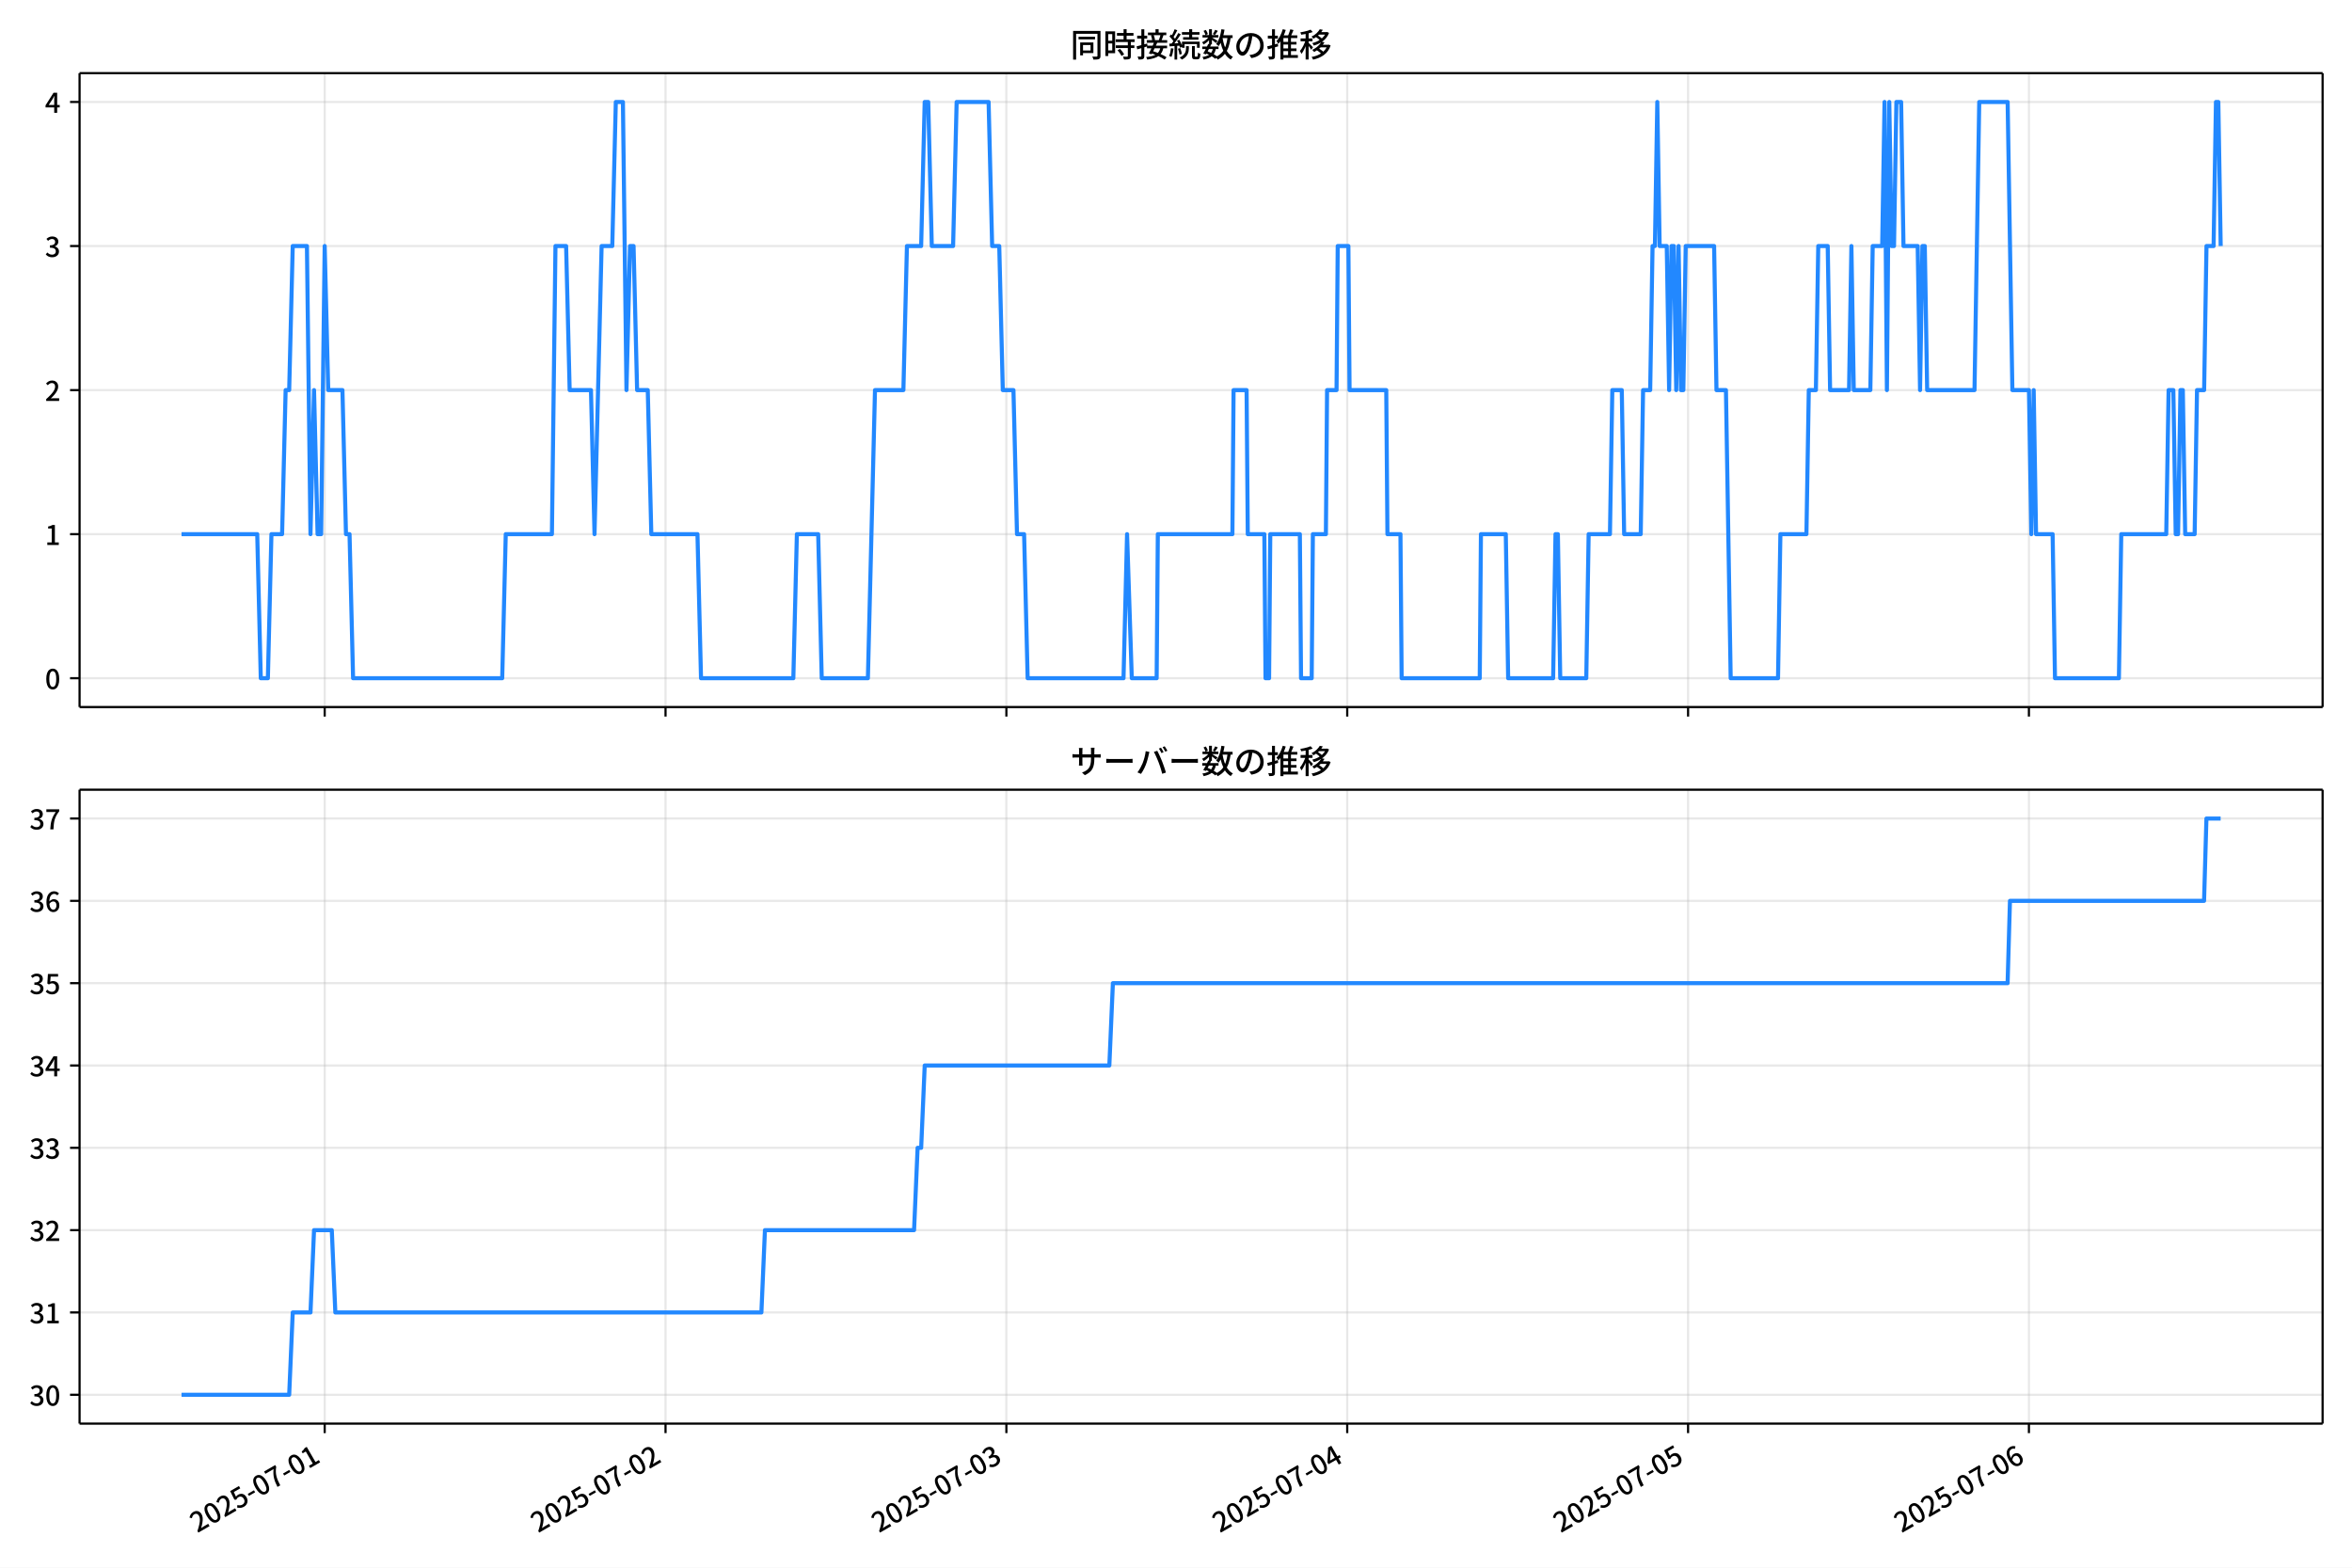
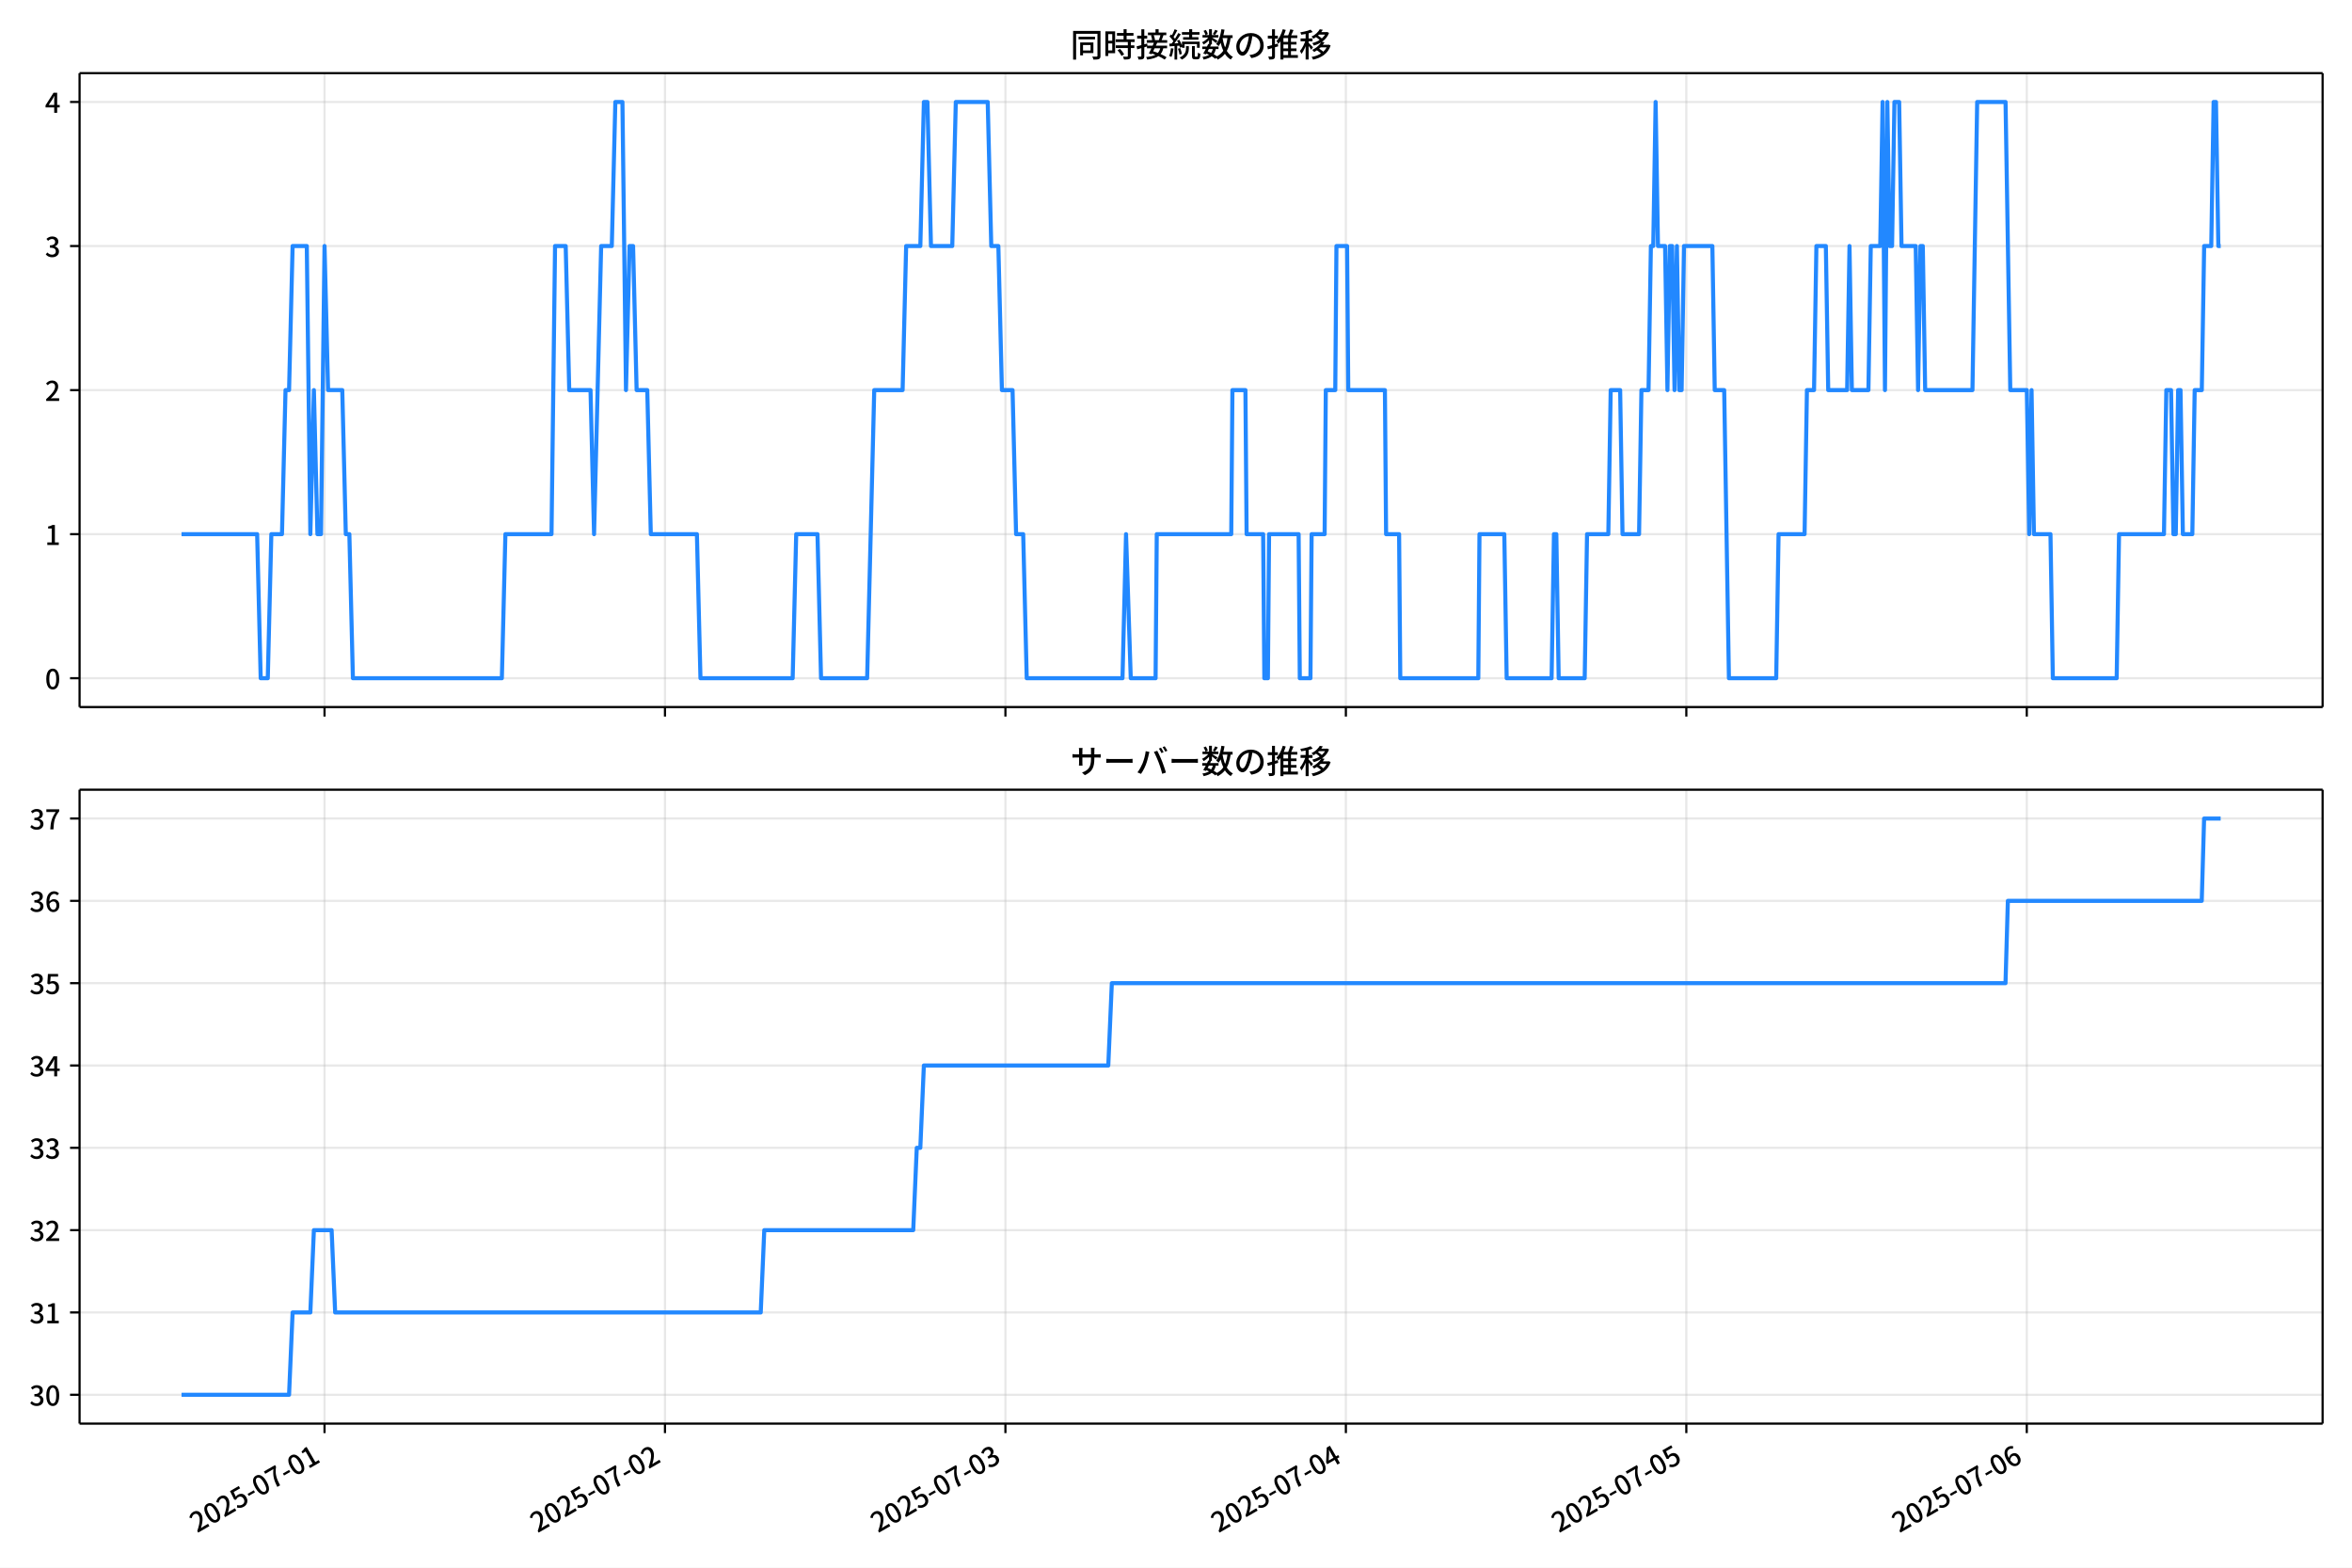
<svg xmlns="http://www.w3.org/2000/svg" xmlns:xlink="http://www.w3.org/1999/xlink" version="1.1" viewBox="0 0 864 576">
  <defs>
    <style type="text/css">*{stroke-linejoin: round; stroke-linecap: butt}</style>
  </defs>
  <g id="y">
    <g id="z">
      <path d="m0 576h864v-576h-864z" fill="#fff" />
    </g>
    <g id="aa">
      <g id="ab">
        <path d="m29.23 259.78h823.97v-232.9h-823.97z" fill="#fff" />
      </g>
      <g id="ac">
        <g id="ad">
          <g id="ae">
-             <path d="m119.28 259.78v-232.9" clip-path="url(#e)" fill="none" stroke="#b0b0b0" stroke-linecap="square" stroke-opacity=".3" stroke-width=".8" />
+             <path d="m119.21 259.78v-232.9" clip-path="url(#e)" fill="none" stroke="#b0b0b0" stroke-linecap="square" stroke-opacity=".3" stroke-width=".8" />
          </g>
          <g id="af">
            <defs>
              <path id="f" d="m0 0v3.5" stroke="#000" stroke-width=".8" />
            </defs>
-             <use x="119.275" y="259.778" stroke="#000000" stroke-width=".8" xlink:href="#f" />
+             <use x="119.214" y="259.778" stroke="#000000" stroke-width=".8" xlink:href="#f" />
          </g>
        </g>
        <g id="ag">
          <g id="ah">
-             <path d="m244.48 259.78v-232.9" clip-path="url(#e)" fill="none" stroke="#b0b0b0" stroke-linecap="square" stroke-opacity=".3" stroke-width=".8" />
+             <path d="m244.28 259.78v-232.9" clip-path="url(#e)" fill="none" stroke="#b0b0b0" stroke-linecap="square" stroke-opacity=".3" stroke-width=".8" />
          </g>
          <g id="ai">
-             <use x="244.483" y="259.778" stroke="#000000" stroke-width=".8" xlink:href="#f" />
+             <use x="244.277" y="259.778" stroke="#000000" stroke-width=".8" xlink:href="#f" />
          </g>
        </g>
        <g id="aj">
          <g id="ak">
-             <path d="m369.69 259.78v-232.9" clip-path="url(#e)" fill="none" stroke="#b0b0b0" stroke-linecap="square" stroke-opacity=".3" stroke-width=".8" />
+             <path d="m369.34 259.78v-232.9" clip-path="url(#e)" fill="none" stroke="#b0b0b0" stroke-linecap="square" stroke-opacity=".3" stroke-width=".8" />
          </g>
          <g id="al">
-             <use x="369.692" y="259.778" stroke="#000000" stroke-width=".8" xlink:href="#f" />
+             <use x="369.341" y="259.778" stroke="#000000" stroke-width=".8" xlink:href="#f" />
          </g>
        </g>
        <g id="am">
          <g id="an">
-             <path d="m494.9 259.78v-232.9" clip-path="url(#e)" fill="none" stroke="#b0b0b0" stroke-linecap="square" stroke-opacity=".3" stroke-width=".8" />
+             <path d="m494.4 259.78v-232.9" clip-path="url(#e)" fill="none" stroke="#b0b0b0" stroke-linecap="square" stroke-opacity=".3" stroke-width=".8" />
          </g>
          <g id="ao">
-             <use x="494.9" y="259.778" stroke="#000000" stroke-width=".8" xlink:href="#f" />
+             <use x="494.404" y="259.778" stroke="#000000" stroke-width=".8" xlink:href="#f" />
          </g>
        </g>
        <g id="ap">
          <g id="aq">
-             <path d="m620.11 259.78v-232.9" clip-path="url(#e)" fill="none" stroke="#b0b0b0" stroke-linecap="square" stroke-opacity=".3" stroke-width=".8" />
+             <path d="m619.47 259.78v-232.9" clip-path="url(#e)" fill="none" stroke="#b0b0b0" stroke-linecap="square" stroke-opacity=".3" stroke-width=".8" />
          </g>
          <g id="ar">
-             <use x="620.109" y="259.778" stroke="#000000" stroke-width=".8" xlink:href="#f" />
+             <use x="619.467" y="259.778" stroke="#000000" stroke-width=".8" xlink:href="#f" />
          </g>
        </g>
        <g id="as">
          <g id="at">
-             <path d="m745.32 259.78v-232.9" clip-path="url(#e)" fill="none" stroke="#b0b0b0" stroke-linecap="square" stroke-opacity=".3" stroke-width=".8" />
+             <path d="m744.53 259.78v-232.9" clip-path="url(#e)" fill="none" stroke="#b0b0b0" stroke-linecap="square" stroke-opacity=".3" stroke-width=".8" />
          </g>
          <g id="au">
-             <use x="745.317" y="259.778" stroke="#000000" stroke-width=".8" xlink:href="#f" />
+             <use x="744.53" y="259.778" stroke="#000000" stroke-width=".8" xlink:href="#f" />
          </g>
        </g>
      </g>
      <g id="av">
        <g id="aw">
          <g id="ax">
            <path d="m29.23 249.19h823.97" clip-path="url(#e)" fill="none" stroke="#b0b0b0" stroke-linecap="square" stroke-opacity=".3" stroke-width=".8" />
          </g>
          <g id="ay">
            <defs>
              <path id="d" d="m0 0h-3.5" stroke="#000" stroke-width=".8" />
            </defs>
            <use x="29.23" y="249.191" stroke="#000000" stroke-width=".8" xlink:href="#d" />
          </g>
          <g id="az">
            <g transform="translate(16.53 253.18) scale(.1 -.1)">
              <defs>
                <path id="a" transform="scale(.015625)" d="m1830-90q-460 0-806 275-346 276-535 823-188 547-188 1366 0 820 188 1357 189 538 535 803 346 266 806 266 461 0 800-269 340-269 528-803 189-534 189-1354 0-819-189-1366-188-547-528-823-339-275-800-275zm0 589q237 0 422 185 186 186 288 599 103 413 103 1091 0 679-103 1082-102 403-288 582-185 180-422 180-236 0-422-180-186-179-292-582-105-403-105-1082 0-678 105-1091 106-413 292-599 186-185 422-185z" />
              </defs>
              <use xlink:href="#a" />
            </g>
          </g>
        </g>
        <g id="ba">
          <g id="bb">
            <path d="m29.23 196.26h823.97" clip-path="url(#e)" fill="none" stroke="#b0b0b0" stroke-linecap="square" stroke-opacity=".3" stroke-width=".8" />
          </g>
          <g id="bc">
            <use x="29.23" y="196.26" stroke="#000000" stroke-width=".8" xlink:href="#d" />
          </g>
          <g id="bd">
            <g transform="translate(16.53 200.25) scale(.1 -.1)">
              <defs>
                <path id="l" transform="scale(.015625)" d="m544 0v608h1037v3277h-845v467q333 58 579 147 247 90 451 218h557v-4109h915v-608h-2694z" />
              </defs>
              <use xlink:href="#l" />
            </g>
          </g>
        </g>
        <g id="be">
          <g id="bf">
            <path d="m29.23 143.33h823.97" clip-path="url(#e)" fill="none" stroke="#b0b0b0" stroke-linecap="square" stroke-opacity=".3" stroke-width=".8" />
          </g>
          <g id="bg">
            <use x="29.23" y="143.329" stroke="#000000" stroke-width=".8" xlink:href="#d" />
          </g>
          <g id="bh">
            <g transform="translate(16.53 147.31) scale(.1 -.1)">
              <defs>
                <path id="c" transform="scale(.015625)" d="m282 0v429q697 621 1164 1136 468 515 701 956 234 442 234 826 0 256-87 451-86 196-262 301-176 106-445 106-275 0-506-151-230-150-422-368l-416 410q301 333 637 518 336 186 803 186 429 0 749-176t496-493 176-745q0-455-224-919t-615-935q-390-470-889-950 186 20 394 36t374 16h1184v-634h-3046z" />
              </defs>
              <use xlink:href="#c" />
            </g>
          </g>
        </g>
        <g id="bi">
          <g id="bj">
            <path d="m29.23 90.398h823.97" clip-path="url(#e)" fill="none" stroke="#b0b0b0" stroke-linecap="square" stroke-opacity=".3" stroke-width=".8" />
          </g>
          <g id="bk">
            <use x="29.23" y="90.398" stroke="#000000" stroke-width=".8" xlink:href="#d" />
          </g>
          <g id="bl">
            <g transform="translate(16.53 94.383) scale(.1 -.1)">
              <defs>
                <path id="h" transform="scale(.015625)" d="m1715-90q-371 0-656 90t-503 240q-217 150-377 323l359 474q211-205 479-359 269-153 634-153 269 0 467 92 199 93 311 266t112 423q0 256-125 451t-429 300q-304 106-835 106v551q467 0 732 105 266 106 384 291 119 186 119 423 0 307-192 489-192 183-531 183-269 0-503-119-233-118-438-316l-384 460q282 256 614 413 333 157 737 157 422 0 748-144 327-144 512-413 186-269 186-659 0-403-221-685-221-281-592-422v-26q269-70 490-227t349-400 128-557q0-422-215-726-214-304-573-468-358-163-787-163z" />
              </defs>
              <use xlink:href="#h" />
            </g>
          </g>
        </g>
        <g id="bm">
          <g id="bn">
            <path d="m29.23 37.466h823.97" clip-path="url(#e)" fill="none" stroke="#b0b0b0" stroke-linecap="square" stroke-opacity=".3" stroke-width=".8" />
          </g>
          <g id="bo">
            <use x="29.23" y="37.466" stroke="#000000" stroke-width=".8" xlink:href="#d" />
          </g>
          <g id="bp">
            <g transform="translate(16.53 41.451) scale(.1 -.1)">
              <defs>
                <path id="k" transform="scale(.015625)" d="m2170 0v3072q0 192 12 457 13 266 20 458h-26q-90-179-183-365-92-185-195-364l-921-1415h2579v-576h-3328v493l1875 2957h858v-4717h-691z" />
              </defs>
              <use xlink:href="#k" />
            </g>
          </g>
        </g>
      </g>
      <g id="bq">
-         <path d="m66.683 196.26h27.811l1.304 52.931h2.608l1.304-52.931h3.913l1.304-52.931h1.304l1.304-52.931h5.217l1.304 105.86 1.304-52.931 1.304 52.931h1.304l1.304-105.86 1.304 52.931h5.217l1.304 52.931h1.304l1.304 52.931h54.779l1.304-52.931h16.955l1.304-105.86h3.913l1.304 52.931h7.825l1.304 52.931 2.608-105.86h3.913l1.304-52.931h2.608l1.304 105.86 1.304-52.931h1.304l1.304 52.931h3.913l1.304 52.931h16.955l1.304 52.931h33.911l1.304-52.931h7.825l1.304 52.931h16.955l2.608-105.86h10.434l1.304-52.931h5.217l1.304-52.931h1.304l1.304 52.931h7.825l1.304-52.931h11.738l1.304 52.931h2.608l1.304 52.931h3.913l1.304 52.931h2.608l1.304 52.931h35.215l1.304-52.931 1.739 52.931h9.13l.435-52.931h27.389l.435-52.931h4.782l.435 52.931h6.087l.435 52.931h1.304l.435-52.931h10.869l.435 52.931h3.913l.435-52.931h4.782l.435-52.931h3.478l.435-52.931h3.913l.435 52.931h13.477l.435 52.931h4.782l.435 52.931h28.694l.435-52.931h9.13l.87 52.931h16.521l.87-52.931h.87l.87 52.931h9.565l.87-52.931h7.825l.87-52.931h3.478l.87 52.931h6.087l.87-52.931h2.608l.87-52.931h.87l.87-52.931.87 52.931h2.608l.87 52.931.87-52.931h.87l.87 52.931.87-52.931.87 52.931h.87l.87-52.931h10.434l.87 52.931h3.478l1.739 105.86h17.39l.87-52.931h9.565l.87-52.931h2.608l.87-52.931h3.478l.87 52.931h6.956l.87-52.931.87 52.931h6.087l.87-52.931h3.478l.87-52.931.87 105.86.87-105.86.87 52.931h.87l.87-52.931h1.739l.87 52.931h5.217l.87 52.931.87-52.931h.87l.87 52.931h17.39l1.739-105.86h10.434l1.739 105.86h6.087l.87 52.931.87-52.931.87 52.931h6.087l.87 52.931h23.477l.87-52.931h16.521l.87-52.931h1.739l.87 52.931h.87l.87-52.931h.87l.87 52.931h3.478l.87-52.931h2.608l.87-52.931h2.608l.87-52.931h.87l.87 52.931v0" clip-path="url(#e)" fill="none" stroke="#28f" stroke-linecap="square" stroke-width="1.5" />
+         <path d="m66.683 196.26h27.779l1.303 52.931h2.606l1.303-52.931h3.908l1.303-52.931h1.303l1.303-52.931h5.211l1.303 105.86 1.303-52.931 1.303 52.931h1.303l1.303-105.86 1.303 52.931h5.211l1.303 52.931h1.303l1.303 52.931h54.715l1.303-52.931h16.936l1.303-105.86h3.908l1.303 52.931h7.816l1.303 52.931 2.606-105.86h3.908l1.303-52.931h2.606l1.303 105.86 1.303-52.931h1.303l1.303 52.931h3.908l1.303 52.931h16.936l1.303 52.931h33.871l1.303-52.931h7.816l1.303 52.931h16.936l2.606-105.86h10.422l1.303-52.931h5.211l1.303-52.931h1.303l1.303 52.931h7.816l1.303-52.931h11.725l1.303 52.931h2.606l1.303 52.931h3.908l1.303 52.931h2.606l1.303 52.931h35.174l1.303-52.931 1.737 52.931h9.119l.434-52.931h27.358l.434-52.931h4.777l.434 52.931h6.08l.434 52.931h1.303l.434-52.931h10.856l.434 52.931h3.908l.434-52.931h4.777l.434-52.931h3.474l.434-52.931h3.908l.434 52.931h13.462l.434 52.931h4.777l.434 52.931h28.66l.434-52.931h9.119l.869 52.931h16.501l.869-52.931h.868l.869 52.931h9.553l.868-52.931h7.816l.869-52.931h3.474l.868 52.931h6.08l.869-52.931h2.606l.869-52.931h.868l.869-52.931.869 52.931h2.606l.868 52.931.869-52.931h.869l.868 52.931.869-52.931.869 52.931h.869l.868-52.931h10.422l.869 52.931h3.474l1.737 105.86h17.37l.869-52.931h9.553l.869-52.931h2.606l.868-52.931h3.474l.869 52.931h6.948l.869-52.931.869 52.931h6.08l.869-52.931h3.474l.869-52.931.868 105.86.869-105.86.869 52.931h.868l.869-52.931h1.737l.869 52.931h5.211l.869 52.931.868-52.931h.869l.869 52.931h17.37l1.737-105.86h10.422l1.737 105.86h6.08l.869 52.931.869-52.931.868 52.931h6.08l.869 52.931h23.449l.869-52.931h16.501l.868-52.931h1.737l.869 52.931h.868l.869-52.931h.869l.868 52.931h3.474l.869-52.931h2.606l.868-52.931h2.606l.869-52.931h.869l.868 52.931h.869v0" clip-path="url(#e)" fill="none" stroke="#28f" stroke-linecap="square" stroke-width="1.5" />
      </g>
      <g id="br">
        <path d="m29.23 259.78v-232.9" fill="none" stroke="#000" stroke-linecap="square" stroke-width=".8" />
      </g>
      <g id="bs">
        <path d="m853.2 259.78v-232.9" fill="none" stroke="#000" stroke-linecap="square" stroke-width=".8" />
      </g>
      <g id="bt">
        <path d="m29.23 259.78h823.97" fill="none" stroke="#000" stroke-linecap="square" stroke-width=".8" />
      </g>
      <g id="bu">
        <path d="m29.23 26.88h823.97" fill="none" stroke="#000" stroke-linecap="square" stroke-width=".8" />
      </g>
      <g id="bv">
        <g transform="translate(393.22 20.88) scale(.12 -.12)">
          <defs>
            <path id="v" transform="scale(.015625)" d="m1587 3936h3232v-518h-3232v518zm320-1114h557v-2534h-557v2534zm301 0h2291v-2086h-2291v512h1734v1069h-1734v505zm-1683 2260h5113v-570h-4524v-5056h-589v5626zm4768 0h595v-4896q0-250-67-397t-227-218q-160-77-426-96t-675-19q-13 83-45 192t-77 218q-45 108-89 185 281-13 527-13 247 0 330 0 83 7 118 42 36 35 36 112v4890z" />
            <path id="t" transform="scale(.015625)" d="m2714 4672h3238v-525h-3238v525zm-244-1235h3712v-538h-3712v538zm20-1184h3635v-531h-3635v531zm1523 3155h595v-2310h-595v2310zm832-2451h589v-2823q0-230-61-364-61-135-227-199-167-70-423-86t-633-16q-20 121-78 285-57 163-121 284 275-6 509-9t310-3q77 6 106 28 29 23 29 93v2810zm-2023-1677 487 282q153-160 313-352t294-381q135-189 206-343l-519-313q-64 153-189 348-124 196-278 394-154 199-314 365zm-2086 3718h1619v-4281h-1619v544h1056v3187h-1056v550zm32-1843h1293v-537h-1293v537zm-320 1843h563v-4832h-563v4832z" />
            <path id="u" transform="scale(.015625)" d="m3866 5408h614v-870h-614v870zm-1479-653h3597v-518h-3597v518zm-230-1485h4e3v-518h-4e3v518zm825 922 519 102q64-160 121-342 58-182 96-352 39-170 45-304l-544-128q-6 134-42 313-35 180-83 365-48 186-112 346zm1856 109 589-71q-96-275-202-557-105-281-195-486l-518 77q58 147 122 329 64 183 118 372t86 336zm-2643-2106h3943v-518h-3943v518zm1408 685 602-115q-167-371-362-784t-390-797-362-685l-525 179q160 288 346 666t368 784 323 752zm-659-2157 358 403q352-102 733-240 381-137 752-304 371-166 697-336 327-169 558-329l-384-461q-218 160-532 336-313 176-685 345-371 170-755 323-384 154-742 263zm1894 1114 583-71q-122-550-353-944-230-393-604-662t-922-435q-547-167-1296-269-25 128-93 269-67 141-137 230 678 64 1168 192t819 349q330 221 531 550 202 330 304 791zm-4684 217q396 90 953 240 557 151 1120 311l77-544q-525-154-1053-311-528-156-963-284l-134 588zm121 2093h1965v-563h-1965v563zm819 1248h576v-5229q0-236-51-374t-192-208q-141-77-355-99-214-23-541-16-13 115-64 288t-109 294q205-6 381-6t234 0q64 0 92 28 29 29 29 93v5229z" />
            <path id="s" transform="scale(.015625)" d="m4058 5408h595v-1798h-595v1798zm-1415-563h3443v-499h-3443v499zm231-992h3008v-499h-3008v499zm-224-877h3475v-1203h-531v729h-2432v-729h-512v1203zm1964-877h551v-1881q0-122 22-157 23-35 106-35 25 0 92 0 68 0 135 0t99 0q51 0 83 54t45 224 19 515q90-70 234-131t259-93q-19-429-83-662-64-234-183-326-118-93-316-93-39 0-103 0t-134 0-138 0q-67 0-99 0-237 0-365 64t-176 218q-48 153-48 422v1881zm-1164-6h550v-455q0-243-48-528-48-284-186-579-137-294-409-572-272-279-727-503-70 90-192 208-121 118-230 195 416 205 665 438 250 234 371 474 122 240 164 467 42 228 42 413v442zm-2240 3309 524-192q-121-244-259-503-137-259-275-496t-259-416l-410 173q122 186 246 438 125 253 240 515 116 263 193 481zm716-743 500-230q-224-359-496-756-272-396-548-764-275-368-518-650l-358 205q179 211 377 483 199 272 387 569 189 298 358 592 170 295 298 551zm-1721-665 307 403q166-154 339-340 173-185 320-364t224-327l-326-460q-77 160-218 348-141 189-314 384-172 196-332 356zm1485-832 435 179q128-211 249-458 122-246 215-474 93-227 137-412l-473-211q-32 185-119 422-86 237-201 486-115 250-243 468zm-1530-583q422 26 998 54 576 29 1184 68l7-499q-570-45-1127-84-556-38-992-70l-70 531zm1702-992 436 135q121-276 214-596t118-556l-454-148q-26 237-112 563-86 327-202 602zm-1363 109 499-83q-57-455-163-897-105-441-253-748-51 32-134 73-83 42-170 83-86 42-144 62 148 294 234 697t131 813zm691 627h525v-2861h-525v2861z" />
            <path id="n" transform="scale(.015625)" d="m224 2022h3187v-499h-3187v499zm51 2247h3111v-487h-3111v487zm1127-1735 563-121q-154-320-333-672t-352-679q-173-326-326-582l-532 173q148 243 324 566t345 669q170 346 311 646zm934-832 563-64q-89-480-262-838t-461-614-701-432-976-298q-25 128-99 269t-157 237q659 102 1085 303 426 202 666 554t342 883zm422 3597 519-211q-147-218-298-436-150-217-278-377l-403 186q121 173 252 413 132 240 208 425zm-1203 109h563v-2957h-563v2957zm-1075-320 448 186q134-192 246-420 112-227 157-393l-467-211q-38 172-147 406t-237 432zm1094-1050 397-236q-160-263-400-529-240-265-519-489-278-224-553-378-51 103-141 237-89 135-179 218 269 109 534 294 266 186 493 416 228 231 368 467zm487-204q83-45 246-145 163-99 352-211t346-211 221-150l-327-423q-83 77-230 198-147 122-317 253-170 132-327 250-156 119-259 189l295 250zm1798 396h2311v-556h-2311v556zm115 1178 615-90q-103-640-263-1235t-384-1101q-224-505-512-889-44 57-134 134t-186 157-166 125q275 339 473 796 199 458 340 995 141 538 217 1108zm1223-1510 614-58q-147-1101-445-1940-297-838-813-1443-515-604-1321-1014-26 71-90 177-64 105-134 208-70 102-128 159 742 346 1212 880 471 535 730 1290 260 755 375 1741zm-1005-135q134-851 387-1597 253-745 659-1305 407-560 1002-874-70-57-154-150-83-93-154-189-70-96-121-179-633 371-1056 988-422 618-688 1434-265 816-425 1783l550 89zm-3309-3065 327 416q377-148 754-330 378-182 701-378 324-195 548-368l-416-435q-211 179-519 378-307 198-666 383-358 186-729 334z" />
            <path id="r" transform="scale(.015625)" d="m3686 4378q-64-493-163-1041-99-547-265-1084-192-653-432-1104t-522-688-595-237q-320 0-596 221-275 221-448 621-172 400-172 931 0 537 220 1017 221 480 611 851 391 372 909 583 519 211 1121 211 576 0 1040-186 464-185 793-515 330-329 502-771 173-441 173-941 0-672-278-1194-278-521-816-851-538-329-1318-444l-378 601q166 20 307 42t263 48q307 70 585 217 279 148 496 375 218 227 342 534 125 308 125 692t-122 713q-121 330-358 573-236 243-582 380-346 138-781 138-525 0-935-186-409-185-694-489-284-304-432-656-147-352-147-678 0-365 89-605 90-240 224-355 135-115 276-115t288 144 297 457q151 314 298 800 147 461 246 982 100 522 145 1021l684-12z" />
            <path id="o" transform="scale(.015625)" d="m2995 2925h2893v-519h-2893v519zm0-1280h2893v-519h-2893v519zm-64-1299h3232v-557h-3232v557zm1312 3577h563v-3763h-563v3763zm429 1466 634-141q-154-390-340-794-185-403-339-684l-512 140q103 199 208 458 106 259 195 528 90 269 154 493zm-1472 25 582-147q-153-518-371-1018-217-499-483-931t-573-758q-38 64-109 160-70 96-147 198-77 103-141 160 416 416 733 1034t509 1302zm128-1203h2720v-537h-2720v-4205h-582v4422l313 320h269zm-3174-2157q396 90 953 240 557 151 1120 311l77-544q-525-154-1053-311-528-156-963-284l-134 588zm121 2093h1965v-563h-1965v563zm819 1248h576v-5229q0-236-51-374t-192-208q-141-77-355-99-214-23-541-16-13 115-64 288t-109 294q205-6 381-6t234 0q64 0 92 28 29 29 29 93v5229z" />
            <path id="m" transform="scale(.015625)" d="m4051 5402 595-109q-281-493-729-941t-1107-806q-39 64-106 144t-141 153q-73 74-137 119 608 288 1011 678t614 762zm-77-557h1511v-493h-1863l352 493zm1293 0h109l109 25 384-179q-192-505-496-905t-695-701q-390-301-845-519-454-217-947-358-44 109-137 253t-176 227q448 109 867 294 419 186 777 445 359 259 631 592t419 730v96zm-1990-954 377 307q167-96 336-218 170-121 320-249 151-128 247-237l-397-332q-90 108-237 236t-317 259q-169 132-329 234zm1107-934 595-109q-307-538-803-1031-496-492-1232-876-38 64-102 144t-138 156q-74 77-138 116 455 217 807 483t604 554q253 288 407 563zm-90-589h1460v-506h-1818l358 506zm1268 0h121l109 26 384-167q-192-614-531-1075t-787-794q-448-332-983-553-534-221-1129-355-45 115-132 269-86 153-176 249 551 96 1043 285 493 189 903 473 410 285 714 669t464 883v90zm-2132-1056 410 339q186-102 384-237 198-134 371-275t282-269l-435-371q-103 128-270 272-166 144-361 288t-381 253zm-2150 3533h589v-5376h-589v5376zm-992-1242h2336v-569h-2336v569zm1024-224 365-160q-96-339-231-707-134-368-291-727-157-358-336-672-179-313-365-537-44 128-134 291t-160 272q173 192 339 457 167 266 323 570 157 304 282 618t208 595zm941 1946 416-467q-314-122-695-221-380-99-784-173-403-74-780-131-20 102-71 236-51 135-102 231 358 58 732 138 375 80 711 179t573 208zm-397-2579q58-45 179-170 122-125 266-266 144-140 259-265t160-183l-352-473q-58 102-157 255-99 154-218 317-118 164-227 311-108 147-185 237l275 237z" />
          </defs>
          <use xlink:href="#v" />
          <use transform="translate(100)" xlink:href="#t" />
          <use transform="translate(200)" xlink:href="#u" />
          <use transform="translate(300)" xlink:href="#s" />
          <use transform="translate(400)" xlink:href="#n" />
          <use transform="translate(500)" xlink:href="#r" />
          <use transform="translate(600)" xlink:href="#o" />
          <use transform="translate(700)" xlink:href="#m" />
        </g>
      </g>
    </g>
    <g id="bw">
      <g id="bx">
        <path d="m29.23 523.06h823.97v-232.9h-823.97z" fill="#fff" />
      </g>
      <g id="by">
        <g id="bz">
          <g id="ca">
-             <path d="m119.28 523.06v-232.9" clip-path="url(#b)" fill="none" stroke="#b0b0b0" stroke-linecap="square" stroke-opacity=".3" stroke-width=".8" />
+             <path d="m119.21 523.06v-232.9" clip-path="url(#b)" fill="none" stroke="#b0b0b0" stroke-linecap="square" stroke-opacity=".3" stroke-width=".8" />
          </g>
          <g id="cb">
-             <use x="119.275" y="523.055" stroke="#000000" stroke-width=".8" xlink:href="#f" />
+             <use x="119.214" y="523.055" stroke="#000000" stroke-width=".8" xlink:href="#f" />
          </g>
          <g id="cc">
-             <g transform="translate(72.485 563.33) rotate(-30) scale(.1 -.1)">
+             <g transform="translate(72.425 563.33) rotate(-30) scale(.1 -.1)">
              <defs>
                <path id="i" transform="scale(.015625)" d="m1715-90q-365 0-653 90t-506 237q-217 147-383 307l352 480q134-134 294-246t361-183q202-70 452-70 262 0 473 118 212 119 333 346 122 227 122 541 0 460-247 716-246 256-649 256-224 0-384-64t-365-198l-365 237 141 2240h2387v-627h-1747l-109-1204q154 77 307 118 154 42 340 42 397 0 723-160t518-490q192-329 192-847 0-519-224-887t-586-560q-361-192-777-192z" />
                <path id="g" transform="scale(.015625)" d="m301 1536v544h1689v-544h-1689z" />
                <path id="j" transform="scale(.015625)" d="m1235 0q32 646 109 1187t224 1024 384 941 576 938h-2208v627h3027v-455q-409-512-665-989-256-476-397-969t-205-1053-90-1251h-755z" />
              </defs>
              <use xlink:href="#c" />
              <use transform="translate(57)" xlink:href="#a" />
              <use transform="translate(114)" xlink:href="#c" />
              <use transform="translate(171)" xlink:href="#i" />
              <use transform="translate(228)" xlink:href="#g" />
              <use transform="translate(263.7)" xlink:href="#a" />
              <use transform="translate(320.7)" xlink:href="#j" />
              <use transform="translate(377.7)" xlink:href="#g" />
              <use transform="translate(413.4)" xlink:href="#a" />
              <use transform="translate(470.4)" xlink:href="#l" />
            </g>
          </g>
        </g>
        <g id="cd">
          <g id="ce">
-             <path d="m244.48 523.06v-232.9" clip-path="url(#b)" fill="none" stroke="#b0b0b0" stroke-linecap="square" stroke-opacity=".3" stroke-width=".8" />
+             <path d="m244.28 523.06v-232.9" clip-path="url(#b)" fill="none" stroke="#b0b0b0" stroke-linecap="square" stroke-opacity=".3" stroke-width=".8" />
          </g>
          <g id="cf">
-             <use x="244.483" y="523.055" stroke="#000000" stroke-width=".8" xlink:href="#f" />
+             <use x="244.277" y="523.055" stroke="#000000" stroke-width=".8" xlink:href="#f" />
          </g>
          <g id="cg">
-             <g transform="translate(197.69 563.33) rotate(-30) scale(.1 -.1)">
+             <g transform="translate(197.49 563.33) rotate(-30) scale(.1 -.1)">
              <use xlink:href="#c" />
              <use transform="translate(57)" xlink:href="#a" />
              <use transform="translate(114)" xlink:href="#c" />
              <use transform="translate(171)" xlink:href="#i" />
              <use transform="translate(228)" xlink:href="#g" />
              <use transform="translate(263.7)" xlink:href="#a" />
              <use transform="translate(320.7)" xlink:href="#j" />
              <use transform="translate(377.7)" xlink:href="#g" />
              <use transform="translate(413.4)" xlink:href="#a" />
              <use transform="translate(470.4)" xlink:href="#c" />
            </g>
          </g>
        </g>
        <g id="ch">
          <g id="ci">
-             <path d="m369.69 523.06v-232.9" clip-path="url(#b)" fill="none" stroke="#b0b0b0" stroke-linecap="square" stroke-opacity=".3" stroke-width=".8" />
+             <path d="m369.34 523.06v-232.9" clip-path="url(#b)" fill="none" stroke="#b0b0b0" stroke-linecap="square" stroke-opacity=".3" stroke-width=".8" />
          </g>
          <g id="cj">
-             <use x="369.692" y="523.055" stroke="#000000" stroke-width=".8" xlink:href="#f" />
+             <use x="369.341" y="523.055" stroke="#000000" stroke-width=".8" xlink:href="#f" />
          </g>
          <g id="ck">
-             <g transform="translate(322.9 563.33) rotate(-30) scale(.1 -.1)">
+             <g transform="translate(322.55 563.33) rotate(-30) scale(.1 -.1)">
              <use xlink:href="#c" />
              <use transform="translate(57)" xlink:href="#a" />
              <use transform="translate(114)" xlink:href="#c" />
              <use transform="translate(171)" xlink:href="#i" />
              <use transform="translate(228)" xlink:href="#g" />
              <use transform="translate(263.7)" xlink:href="#a" />
              <use transform="translate(320.7)" xlink:href="#j" />
              <use transform="translate(377.7)" xlink:href="#g" />
              <use transform="translate(413.4)" xlink:href="#a" />
              <use transform="translate(470.4)" xlink:href="#h" />
            </g>
          </g>
        </g>
        <g id="cl">
          <g id="cm">
-             <path d="m494.9 523.06v-232.9" clip-path="url(#b)" fill="none" stroke="#b0b0b0" stroke-linecap="square" stroke-opacity=".3" stroke-width=".8" />
+             <path d="m494.4 523.06v-232.9" clip-path="url(#b)" fill="none" stroke="#b0b0b0" stroke-linecap="square" stroke-opacity=".3" stroke-width=".8" />
          </g>
          <g id="cn">
-             <use x="494.9" y="523.055" stroke="#000000" stroke-width=".8" xlink:href="#f" />
+             <use x="494.404" y="523.055" stroke="#000000" stroke-width=".8" xlink:href="#f" />
          </g>
          <g id="co">
-             <g transform="translate(448.11 563.33) rotate(-30) scale(.1 -.1)">
+             <g transform="translate(447.61 563.33) rotate(-30) scale(.1 -.1)">
              <use xlink:href="#c" />
              <use transform="translate(57)" xlink:href="#a" />
              <use transform="translate(114)" xlink:href="#c" />
              <use transform="translate(171)" xlink:href="#i" />
              <use transform="translate(228)" xlink:href="#g" />
              <use transform="translate(263.7)" xlink:href="#a" />
              <use transform="translate(320.7)" xlink:href="#j" />
              <use transform="translate(377.7)" xlink:href="#g" />
              <use transform="translate(413.4)" xlink:href="#a" />
              <use transform="translate(470.4)" xlink:href="#k" />
            </g>
          </g>
        </g>
        <g id="cp">
          <g id="cq">
-             <path d="m620.11 523.06v-232.9" clip-path="url(#b)" fill="none" stroke="#b0b0b0" stroke-linecap="square" stroke-opacity=".3" stroke-width=".8" />
+             <path d="m619.47 523.06v-232.9" clip-path="url(#b)" fill="none" stroke="#b0b0b0" stroke-linecap="square" stroke-opacity=".3" stroke-width=".8" />
          </g>
          <g id="cr">
-             <use x="620.109" y="523.055" stroke="#000000" stroke-width=".8" xlink:href="#f" />
+             <use x="619.467" y="523.055" stroke="#000000" stroke-width=".8" xlink:href="#f" />
          </g>
          <g id="cs">
-             <g transform="translate(573.32 563.33) rotate(-30) scale(.1 -.1)">
+             <g transform="translate(572.68 563.33) rotate(-30) scale(.1 -.1)">
              <use xlink:href="#c" />
              <use transform="translate(57)" xlink:href="#a" />
              <use transform="translate(114)" xlink:href="#c" />
              <use transform="translate(171)" xlink:href="#i" />
              <use transform="translate(228)" xlink:href="#g" />
              <use transform="translate(263.7)" xlink:href="#a" />
              <use transform="translate(320.7)" xlink:href="#j" />
              <use transform="translate(377.7)" xlink:href="#g" />
              <use transform="translate(413.4)" xlink:href="#a" />
              <use transform="translate(470.4)" xlink:href="#i" />
            </g>
          </g>
        </g>
        <g id="ct">
          <g id="cu">
-             <path d="m745.32 523.06v-232.9" clip-path="url(#b)" fill="none" stroke="#b0b0b0" stroke-linecap="square" stroke-opacity=".3" stroke-width=".8" />
+             <path d="m744.53 523.06v-232.9" clip-path="url(#b)" fill="none" stroke="#b0b0b0" stroke-linecap="square" stroke-opacity=".3" stroke-width=".8" />
          </g>
          <g id="cv">
-             <use x="745.317" y="523.055" stroke="#000000" stroke-width=".8" xlink:href="#f" />
+             <use x="744.53" y="523.055" stroke="#000000" stroke-width=".8" xlink:href="#f" />
          </g>
          <g id="cw">
-             <g transform="translate(698.53 563.33) rotate(-30) scale(.1 -.1)">
+             <g transform="translate(697.74 563.33) rotate(-30) scale(.1 -.1)">
              <defs>
                <path id="p" transform="scale(.015625)" d="m1971-90q-339 0-634 144-294 144-518 435-224 292-352 733-128 442-128 1044 0 678 147 1161 148 483 397 784 250 301 570 445t665 144q397 0 688-147 292-147 490-359l-403-448q-128 154-327 253-198 99-409 99-307 0-567-182-259-182-413-605-153-422-153-1145 0-608 115-1002t326-589q212-195 493-195 212 0 375 121 163 122 259 343t96 522q0 300-90 511-89 212-259 320-169 109-419 109-211 0-451-134t-458-461l-25 538q134 192 313 323t374 201q196 71 375 71 397 0 694-163 298-163 467-490 170-326 170-825 0-468-195-817-195-348-512-544-317-195-701-195z" />
              </defs>
              <use xlink:href="#c" />
              <use transform="translate(57)" xlink:href="#a" />
              <use transform="translate(114)" xlink:href="#c" />
              <use transform="translate(171)" xlink:href="#i" />
              <use transform="translate(228)" xlink:href="#g" />
              <use transform="translate(263.7)" xlink:href="#a" />
              <use transform="translate(320.7)" xlink:href="#j" />
              <use transform="translate(377.7)" xlink:href="#g" />
              <use transform="translate(413.4)" xlink:href="#a" />
              <use transform="translate(470.4)" xlink:href="#p" />
            </g>
          </g>
        </g>
      </g>
      <g id="cx">
        <g id="cy">
          <g id="cz">
            <path d="m29.23 512.47h823.97" clip-path="url(#b)" fill="none" stroke="#b0b0b0" stroke-linecap="square" stroke-opacity=".3" stroke-width=".8" />
          </g>
          <g id="da">
            <use x="29.23" y="512.469" stroke="#000000" stroke-width=".8" xlink:href="#d" />
          </g>
          <g id="db">
            <g transform="translate(10.83 516.45) scale(.1 -.1)">
              <use xlink:href="#h" />
              <use transform="translate(57)" xlink:href="#a" />
            </g>
          </g>
        </g>
        <g id="dc">
          <g id="dd">
            <path d="m29.23 482.22h823.97" clip-path="url(#b)" fill="none" stroke="#b0b0b0" stroke-linecap="square" stroke-opacity=".3" stroke-width=".8" />
          </g>
          <g id="de">
            <use x="29.23" y="482.223" stroke="#000000" stroke-width=".8" xlink:href="#d" />
          </g>
          <g id="df">
            <g transform="translate(10.83 486.21) scale(.1 -.1)">
              <use xlink:href="#h" />
              <use transform="translate(57)" xlink:href="#l" />
            </g>
          </g>
        </g>
        <g id="dg">
          <g id="dh">
            <path d="m29.23 451.98h823.97" clip-path="url(#b)" fill="none" stroke="#b0b0b0" stroke-linecap="square" stroke-opacity=".3" stroke-width=".8" />
          </g>
          <g id="di">
            <use x="29.23" y="451.976" stroke="#000000" stroke-width=".8" xlink:href="#d" />
          </g>
          <g id="dj">
            <g transform="translate(10.83 455.96) scale(.1 -.1)">
              <use xlink:href="#h" />
              <use transform="translate(57)" xlink:href="#c" />
            </g>
          </g>
        </g>
        <g id="dk">
          <g id="dl">
            <path d="m29.23 421.73h823.97" clip-path="url(#b)" fill="none" stroke="#b0b0b0" stroke-linecap="square" stroke-opacity=".3" stroke-width=".8" />
          </g>
          <g id="dm">
            <use x="29.23" y="421.73" stroke="#000000" stroke-width=".8" xlink:href="#d" />
          </g>
          <g id="dn">
            <g transform="translate(10.83 425.71) scale(.1 -.1)">
              <use xlink:href="#h" />
              <use transform="translate(57)" xlink:href="#h" />
            </g>
          </g>
        </g>
        <g id="do">
          <g id="dp">
            <path d="m29.23 391.48h823.97" clip-path="url(#b)" fill="none" stroke="#b0b0b0" stroke-linecap="square" stroke-opacity=".3" stroke-width=".8" />
          </g>
          <g id="dq">
            <use x="29.23" y="391.483" stroke="#000000" stroke-width=".8" xlink:href="#d" />
          </g>
          <g id="dr">
            <g transform="translate(10.83 395.47) scale(.1 -.1)">
              <use xlink:href="#h" />
              <use transform="translate(57)" xlink:href="#k" />
            </g>
          </g>
        </g>
        <g id="ds">
          <g id="dt">
            <path d="m29.23 361.24h823.97" clip-path="url(#b)" fill="none" stroke="#b0b0b0" stroke-linecap="square" stroke-opacity=".3" stroke-width=".8" />
          </g>
          <g id="du">
            <use x="29.23" y="361.237" stroke="#000000" stroke-width=".8" xlink:href="#d" />
          </g>
          <g id="dv">
            <g transform="translate(10.83 365.22) scale(.1 -.1)">
              <use xlink:href="#h" />
              <use transform="translate(57)" xlink:href="#i" />
            </g>
          </g>
        </g>
        <g id="dw">
          <g id="dx">
            <path d="m29.23 330.99h823.97" clip-path="url(#b)" fill="none" stroke="#b0b0b0" stroke-linecap="square" stroke-opacity=".3" stroke-width=".8" />
          </g>
          <g id="dy">
            <use x="29.23" y="330.99" stroke="#000000" stroke-width=".8" xlink:href="#d" />
          </g>
          <g id="dz">
            <g transform="translate(10.83 334.98) scale(.1 -.1)">
              <use xlink:href="#h" />
              <use transform="translate(57)" xlink:href="#p" />
            </g>
          </g>
        </g>
        <g id="ea">
          <g id="eb">
            <path d="m29.23 300.74h823.97" clip-path="url(#b)" fill="none" stroke="#b0b0b0" stroke-linecap="square" stroke-opacity=".3" stroke-width=".8" />
          </g>
          <g id="ec">
            <use x="29.23" y="300.744" stroke="#000000" stroke-width=".8" xlink:href="#d" />
          </g>
          <g id="ed">
            <g transform="translate(10.83 304.73) scale(.1 -.1)">
              <use xlink:href="#h" />
              <use transform="translate(57)" xlink:href="#j" />
            </g>
          </g>
        </g>
      </g>
      <g id="ee">
-         <path d="m66.683 512.47h39.549l1.304-30.246h6.521l1.304-30.246h6.521l1.304 30.246h156.51l1.304-30.246h54.779l1.304-30.246h1.304l1.304-30.246h67.821l1.304-30.246h328.67l.87-30.246h71.299l.87-30.246h5.217v0" clip-path="url(#b)" fill="none" stroke="#28f" stroke-linecap="square" stroke-width="1.5" />
+         <path d="m66.683 512.47h39.503l1.303-30.246h6.514l1.303-30.246h6.514l1.303 30.246h156.33l1.303-30.246h54.715l1.303-30.246h1.303l1.303-30.246h67.743l1.303-30.246h328.29l.869-30.246h71.217l.868-30.246h6.08v0" clip-path="url(#b)" fill="none" stroke="#28f" stroke-linecap="square" stroke-width="1.5" />
      </g>
      <g id="ef">
        <path d="m29.23 523.06v-232.9" fill="none" stroke="#000" stroke-linecap="square" stroke-width=".8" />
      </g>
      <g id="eg">
        <path d="m853.2 523.06v-232.9" fill="none" stroke="#000" stroke-linecap="square" stroke-width=".8" />
      </g>
      <g id="eh">
        <path d="m29.23 523.06h823.97" fill="none" stroke="#000" stroke-linecap="square" stroke-width=".8" />
      </g>
      <g id="ei">
        <path d="m29.23 290.16h823.97" fill="none" stroke="#000" stroke-linecap="square" stroke-width=".8" />
      </g>
      <g id="ej">
        <g transform="translate(393.22 284.16) scale(.12 -.12)">
          <defs>
            <path id="x" transform="scale(.015625)" d="m4685 2893q0-621-84-1111-83-489-288-877-204-387-569-691t-928-560l-544 512q448 167 781 371 333 205 550 503 218 298 323 739 106 442 106 1075v1620q0 192-10 339-9 147-22 217h723q-6-70-22-217t-16-339v-1581zm-2304 2086q-7-64-23-199-16-134-16-313v-2317q0-128 6-256 7-128 13-224 7-96 13-140h-710q6 44 12 140 7 96 13 221 7 125 7 259v2317q0 122-10 256-9 135-28 256h723zm-1978-1197q45-12 144-22t237-20q138-9 285-9h4217q237 0 394 13t246 26v-679q-76 7-240 13-163 6-393 6h-4224q-147 0-282-3-134-3-234-10-99-6-150-12v697z" />
            <path id="q" transform="scale(.015625)" d="m621 2854q109-6 265-16 157-9 339-16 183-6 349-6 128 0 352 0t509 0 598 0q314 0 624 0 311 0 586 0t486 0q212 0 327 0 230 0 416 16t301 22v-793q-109 6-308 19-198 13-409 13-109 0-324 0-214 0-489 0t-586 0q-310 0-624 0-313 0-598 0t-509 0-352 0q-262 0-525-10-262-9-428-22v793z" />
            <path id="w" transform="scale(.015625)" d="m4941 5037q83-109 176-269t182-320q90-160 154-288l-416-179q-96 192-240 448t-272 435l416 173zm723 275q83-122 182-282 100-160 196-317 96-156 153-271l-416-186q-102 205-246 454-144 250-279 429l410 173zm-4339-3360q102 262 201 556 100 295 183 612t144 630q61 314 93 602l723-147q-19-83-45-183-26-99-48-195t-42-166q-32-154-86-394t-131-512-164-551q-86-278-182-514-115-301-269-618-153-317-326-618-173-300-346-550l-697 294q301 397 563 874t429 880zm3155 198q-96 250-215 531-118 282-243 567-124 285-246 534-122 250-224 429l659 218q96-179 221-429t253-535q128-284 249-566 122-281 218-525 90-230 195-518 106-288 211-592 106-304 195-589 90-285 154-515l-729-237q-84 352-199 736t-240 768-259 723z" />
          </defs>
          <use xlink:href="#x" />
          <use transform="translate(100)" xlink:href="#q" />
          <use transform="translate(200)" xlink:href="#w" />
          <use transform="translate(300)" xlink:href="#q" />
          <use transform="translate(400)" xlink:href="#n" />
          <use transform="translate(500)" xlink:href="#r" />
          <use transform="translate(600)" xlink:href="#o" />
          <use transform="translate(700)" xlink:href="#m" />
        </g>
      </g>
    </g>
  </g>
  <defs>
    <clipPath id="e">
      <rect x="29.23" y="26.88" width="823.97" height="232.9" />
    </clipPath>
    <clipPath id="b">
      <rect x="29.23" y="290.16" width="823.97" height="232.9" />
    </clipPath>
  </defs>
</svg>
